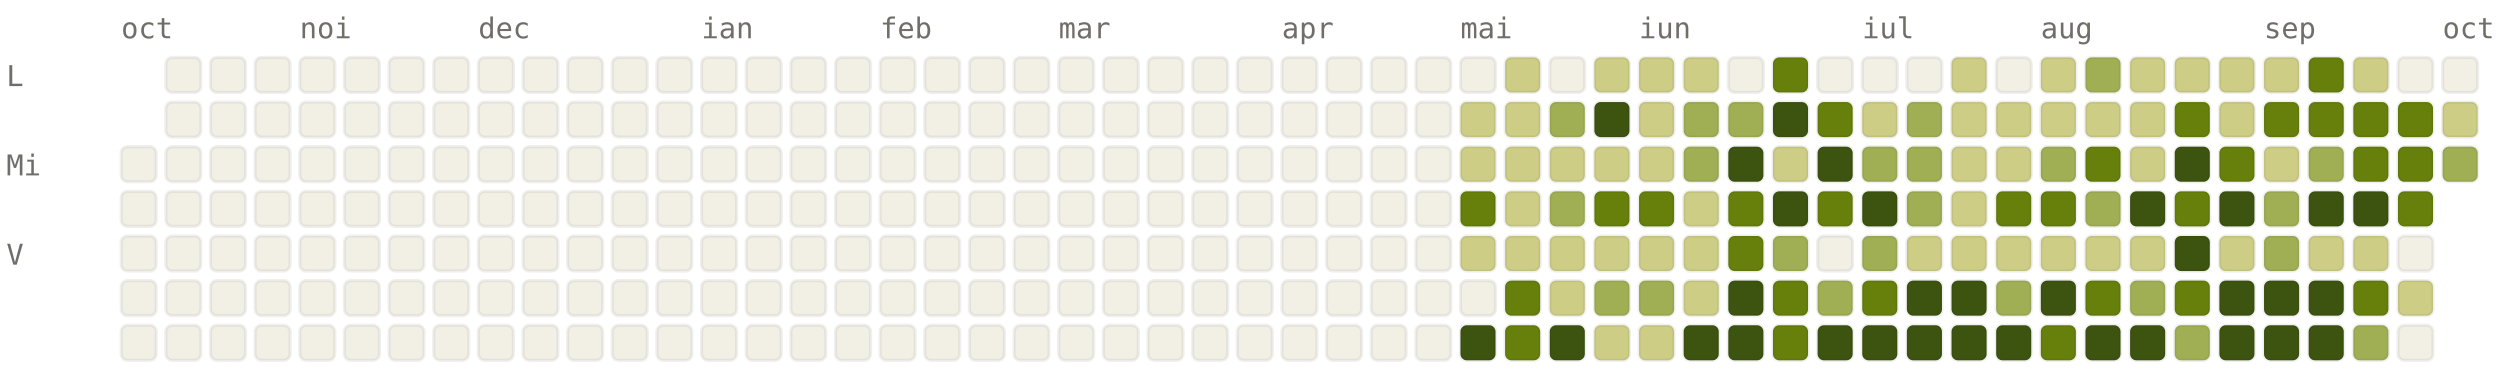
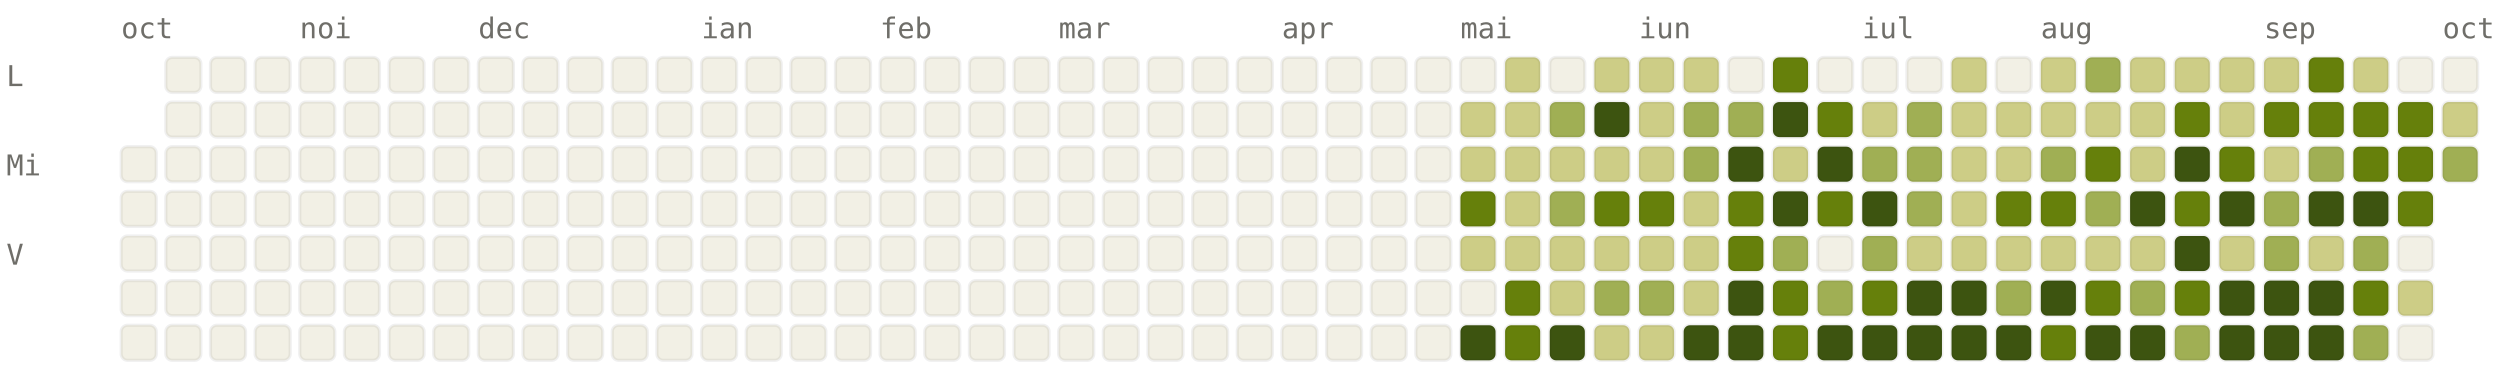
<svg xmlns="http://www.w3.org/2000/svg" viewBox="0 0 784 120" width="784" height="120" font-family="ui-monospace, SFMono-Regular, Menlo, monospace" font-size="9">
  <style>.l0{fill:#F2F0E5;stroke:rgba(0,0,0,0.06)}.l1{fill:#CDCD86;stroke:rgba(0,0,0,0.06)}.l2{fill:#A0AF54;stroke:rgba(0,0,0,0.06)}.l3{fill:#66800B;stroke:rgba(0,0,0,0.06)}.l4{fill:#3D5410;stroke:rgba(0,0,0,0.06)}.lbl{fill:#6F6E69}@media (prefers-color-scheme: dark){.l0{fill:#1C1B1A;stroke:rgba(255,255,255,0.04)}.l1{fill:#2A3D11;stroke:rgba(255,255,255,0.04)}.l2{fill:#4D6B0E;stroke:rgba(255,255,255,0.04)}.l3{fill:#879A39;stroke:rgba(255,255,255,0.04)}.l4{fill:#CDCD86;stroke:rgba(255,255,255,0.04)}.lbl{fill:#878580}}</style>
  <text x="38" y="12" class="lbl">oct</text>
  <text x="94" y="12" class="lbl">noi</text>
  <text x="150" y="12" class="lbl">dec</text>
  <text x="220" y="12" class="lbl">ian</text>
  <text x="276" y="12" class="lbl">feb</text>
  <text x="332" y="12" class="lbl">mar</text>
  <text x="402" y="12" class="lbl">apr</text>
  <text x="458" y="12" class="lbl">mai</text>
  <text x="514" y="12" class="lbl">iun</text>
  <text x="584" y="12" class="lbl">iul</text>
  <text x="640" y="12" class="lbl">aug</text>
  <text x="710" y="12" class="lbl">sep</text>
  <text x="766" y="12" class="lbl">oct</text>
  <text x="2" y="27" class="lbl">L</text>
  <text x="2" y="55" class="lbl">Mi</text>
  <text x="2" y="83" class="lbl">V</text>
  <rect x="38" y="46" width="11" height="11" rx="2" ry="2" class="l0" />
  <rect x="38" y="60" width="11" height="11" rx="2" ry="2" class="l0" />
  <rect x="38" y="74" width="11" height="11" rx="2" ry="2" class="l0" />
  <rect x="38" y="88" width="11" height="11" rx="2" ry="2" class="l0" />
  <rect x="38" y="102" width="11" height="11" rx="2" ry="2" class="l0" />
  <rect x="52" y="18" width="11" height="11" rx="2" ry="2" class="l0" />
  <rect x="52" y="32" width="11" height="11" rx="2" ry="2" class="l0" />
  <rect x="52" y="46" width="11" height="11" rx="2" ry="2" class="l0" />
  <rect x="52" y="60" width="11" height="11" rx="2" ry="2" class="l0" />
  <rect x="52" y="74" width="11" height="11" rx="2" ry="2" class="l0" />
  <rect x="52" y="88" width="11" height="11" rx="2" ry="2" class="l0" />
  <rect x="52" y="102" width="11" height="11" rx="2" ry="2" class="l0" />
  <rect x="66" y="18" width="11" height="11" rx="2" ry="2" class="l0" />
  <rect x="66" y="32" width="11" height="11" rx="2" ry="2" class="l0" />
  <rect x="66" y="46" width="11" height="11" rx="2" ry="2" class="l0" />
  <rect x="66" y="60" width="11" height="11" rx="2" ry="2" class="l0" />
  <rect x="66" y="74" width="11" height="11" rx="2" ry="2" class="l0" />
  <rect x="66" y="88" width="11" height="11" rx="2" ry="2" class="l0" />
  <rect x="66" y="102" width="11" height="11" rx="2" ry="2" class="l0" />
  <rect x="80" y="18" width="11" height="11" rx="2" ry="2" class="l0" />
  <rect x="80" y="32" width="11" height="11" rx="2" ry="2" class="l0" />
  <rect x="80" y="46" width="11" height="11" rx="2" ry="2" class="l0" />
  <rect x="80" y="60" width="11" height="11" rx="2" ry="2" class="l0" />
  <rect x="80" y="74" width="11" height="11" rx="2" ry="2" class="l0" />
  <rect x="80" y="88" width="11" height="11" rx="2" ry="2" class="l0" />
  <rect x="80" y="102" width="11" height="11" rx="2" ry="2" class="l0" />
  <rect x="94" y="18" width="11" height="11" rx="2" ry="2" class="l0" />
  <rect x="94" y="32" width="11" height="11" rx="2" ry="2" class="l0" />
  <rect x="94" y="46" width="11" height="11" rx="2" ry="2" class="l0" />
  <rect x="94" y="60" width="11" height="11" rx="2" ry="2" class="l0" />
  <rect x="94" y="74" width="11" height="11" rx="2" ry="2" class="l0" />
  <rect x="94" y="88" width="11" height="11" rx="2" ry="2" class="l0" />
  <rect x="94" y="102" width="11" height="11" rx="2" ry="2" class="l0" />
  <rect x="108" y="18" width="11" height="11" rx="2" ry="2" class="l0" />
  <rect x="108" y="32" width="11" height="11" rx="2" ry="2" class="l0" />
  <rect x="108" y="46" width="11" height="11" rx="2" ry="2" class="l0" />
  <rect x="108" y="60" width="11" height="11" rx="2" ry="2" class="l0" />
  <rect x="108" y="74" width="11" height="11" rx="2" ry="2" class="l0" />
  <rect x="108" y="88" width="11" height="11" rx="2" ry="2" class="l0" />
  <rect x="108" y="102" width="11" height="11" rx="2" ry="2" class="l0" />
  <rect x="122" y="18" width="11" height="11" rx="2" ry="2" class="l0" />
  <rect x="122" y="32" width="11" height="11" rx="2" ry="2" class="l0" />
  <rect x="122" y="46" width="11" height="11" rx="2" ry="2" class="l0" />
  <rect x="122" y="60" width="11" height="11" rx="2" ry="2" class="l0" />
  <rect x="122" y="74" width="11" height="11" rx="2" ry="2" class="l0" />
  <rect x="122" y="88" width="11" height="11" rx="2" ry="2" class="l0" />
  <rect x="122" y="102" width="11" height="11" rx="2" ry="2" class="l0" />
  <rect x="136" y="18" width="11" height="11" rx="2" ry="2" class="l0" />
  <rect x="136" y="32" width="11" height="11" rx="2" ry="2" class="l0" />
  <rect x="136" y="46" width="11" height="11" rx="2" ry="2" class="l0" />
  <rect x="136" y="60" width="11" height="11" rx="2" ry="2" class="l0" />
  <rect x="136" y="74" width="11" height="11" rx="2" ry="2" class="l0" />
  <rect x="136" y="88" width="11" height="11" rx="2" ry="2" class="l0" />
  <rect x="136" y="102" width="11" height="11" rx="2" ry="2" class="l0" />
  <rect x="150" y="18" width="11" height="11" rx="2" ry="2" class="l0" />
  <rect x="150" y="32" width="11" height="11" rx="2" ry="2" class="l0" />
  <rect x="150" y="46" width="11" height="11" rx="2" ry="2" class="l0" />
  <rect x="150" y="60" width="11" height="11" rx="2" ry="2" class="l0" />
  <rect x="150" y="74" width="11" height="11" rx="2" ry="2" class="l0" />
  <rect x="150" y="88" width="11" height="11" rx="2" ry="2" class="l0" />
  <rect x="150" y="102" width="11" height="11" rx="2" ry="2" class="l0" />
  <rect x="164" y="18" width="11" height="11" rx="2" ry="2" class="l0" />
  <rect x="164" y="32" width="11" height="11" rx="2" ry="2" class="l0" />
  <rect x="164" y="46" width="11" height="11" rx="2" ry="2" class="l0" />
  <rect x="164" y="60" width="11" height="11" rx="2" ry="2" class="l0" />
  <rect x="164" y="74" width="11" height="11" rx="2" ry="2" class="l0" />
  <rect x="164" y="88" width="11" height="11" rx="2" ry="2" class="l0" />
  <rect x="164" y="102" width="11" height="11" rx="2" ry="2" class="l0" />
  <rect x="178" y="18" width="11" height="11" rx="2" ry="2" class="l0" />
  <rect x="178" y="32" width="11" height="11" rx="2" ry="2" class="l0" />
  <rect x="178" y="46" width="11" height="11" rx="2" ry="2" class="l0" />
  <rect x="178" y="60" width="11" height="11" rx="2" ry="2" class="l0" />
  <rect x="178" y="74" width="11" height="11" rx="2" ry="2" class="l0" />
  <rect x="178" y="88" width="11" height="11" rx="2" ry="2" class="l0" />
  <rect x="178" y="102" width="11" height="11" rx="2" ry="2" class="l0" />
  <rect x="192" y="18" width="11" height="11" rx="2" ry="2" class="l0" />
  <rect x="192" y="32" width="11" height="11" rx="2" ry="2" class="l0" />
  <rect x="192" y="46" width="11" height="11" rx="2" ry="2" class="l0" />
  <rect x="192" y="60" width="11" height="11" rx="2" ry="2" class="l0" />
  <rect x="192" y="74" width="11" height="11" rx="2" ry="2" class="l0" />
  <rect x="192" y="88" width="11" height="11" rx="2" ry="2" class="l0" />
  <rect x="192" y="102" width="11" height="11" rx="2" ry="2" class="l0" />
  <rect x="206" y="18" width="11" height="11" rx="2" ry="2" class="l0" />
  <rect x="206" y="32" width="11" height="11" rx="2" ry="2" class="l0" />
  <rect x="206" y="46" width="11" height="11" rx="2" ry="2" class="l0" />
  <rect x="206" y="60" width="11" height="11" rx="2" ry="2" class="l0" />
  <rect x="206" y="74" width="11" height="11" rx="2" ry="2" class="l0" />
  <rect x="206" y="88" width="11" height="11" rx="2" ry="2" class="l0" />
  <rect x="206" y="102" width="11" height="11" rx="2" ry="2" class="l0" />
  <rect x="220" y="18" width="11" height="11" rx="2" ry="2" class="l0" />
  <rect x="220" y="32" width="11" height="11" rx="2" ry="2" class="l0" />
  <rect x="220" y="46" width="11" height="11" rx="2" ry="2" class="l0" />
  <rect x="220" y="60" width="11" height="11" rx="2" ry="2" class="l0" />
  <rect x="220" y="74" width="11" height="11" rx="2" ry="2" class="l0" />
  <rect x="220" y="88" width="11" height="11" rx="2" ry="2" class="l0" />
  <rect x="220" y="102" width="11" height="11" rx="2" ry="2" class="l0" />
  <rect x="234" y="18" width="11" height="11" rx="2" ry="2" class="l0" />
  <rect x="234" y="32" width="11" height="11" rx="2" ry="2" class="l0" />
  <rect x="234" y="46" width="11" height="11" rx="2" ry="2" class="l0" />
  <rect x="234" y="60" width="11" height="11" rx="2" ry="2" class="l0" />
  <rect x="234" y="74" width="11" height="11" rx="2" ry="2" class="l0" />
  <rect x="234" y="88" width="11" height="11" rx="2" ry="2" class="l0" />
  <rect x="234" y="102" width="11" height="11" rx="2" ry="2" class="l0" />
  <rect x="248" y="18" width="11" height="11" rx="2" ry="2" class="l0" />
  <rect x="248" y="32" width="11" height="11" rx="2" ry="2" class="l0" />
  <rect x="248" y="46" width="11" height="11" rx="2" ry="2" class="l0" />
  <rect x="248" y="60" width="11" height="11" rx="2" ry="2" class="l0" />
  <rect x="248" y="74" width="11" height="11" rx="2" ry="2" class="l0" />
  <rect x="248" y="88" width="11" height="11" rx="2" ry="2" class="l0" />
  <rect x="248" y="102" width="11" height="11" rx="2" ry="2" class="l0" />
  <rect x="262" y="18" width="11" height="11" rx="2" ry="2" class="l0" />
  <rect x="262" y="32" width="11" height="11" rx="2" ry="2" class="l0" />
  <rect x="262" y="46" width="11" height="11" rx="2" ry="2" class="l0" />
  <rect x="262" y="60" width="11" height="11" rx="2" ry="2" class="l0" />
  <rect x="262" y="74" width="11" height="11" rx="2" ry="2" class="l0" />
  <rect x="262" y="88" width="11" height="11" rx="2" ry="2" class="l0" />
  <rect x="262" y="102" width="11" height="11" rx="2" ry="2" class="l0" />
  <rect x="276" y="18" width="11" height="11" rx="2" ry="2" class="l0" />
  <rect x="276" y="32" width="11" height="11" rx="2" ry="2" class="l0" />
  <rect x="276" y="46" width="11" height="11" rx="2" ry="2" class="l0" />
  <rect x="276" y="60" width="11" height="11" rx="2" ry="2" class="l0" />
  <rect x="276" y="74" width="11" height="11" rx="2" ry="2" class="l0" />
  <rect x="276" y="88" width="11" height="11" rx="2" ry="2" class="l0" />
  <rect x="276" y="102" width="11" height="11" rx="2" ry="2" class="l0" />
  <rect x="290" y="18" width="11" height="11" rx="2" ry="2" class="l0" />
  <rect x="290" y="32" width="11" height="11" rx="2" ry="2" class="l0" />
  <rect x="290" y="46" width="11" height="11" rx="2" ry="2" class="l0" />
  <rect x="290" y="60" width="11" height="11" rx="2" ry="2" class="l0" />
  <rect x="290" y="74" width="11" height="11" rx="2" ry="2" class="l0" />
  <rect x="290" y="88" width="11" height="11" rx="2" ry="2" class="l0" />
  <rect x="290" y="102" width="11" height="11" rx="2" ry="2" class="l0" />
  <rect x="304" y="18" width="11" height="11" rx="2" ry="2" class="l0" />
  <rect x="304" y="32" width="11" height="11" rx="2" ry="2" class="l0" />
  <rect x="304" y="46" width="11" height="11" rx="2" ry="2" class="l0" />
  <rect x="304" y="60" width="11" height="11" rx="2" ry="2" class="l0" />
  <rect x="304" y="74" width="11" height="11" rx="2" ry="2" class="l0" />
  <rect x="304" y="88" width="11" height="11" rx="2" ry="2" class="l0" />
  <rect x="304" y="102" width="11" height="11" rx="2" ry="2" class="l0" />
  <rect x="318" y="18" width="11" height="11" rx="2" ry="2" class="l0" />
  <rect x="318" y="32" width="11" height="11" rx="2" ry="2" class="l0" />
  <rect x="318" y="46" width="11" height="11" rx="2" ry="2" class="l0" />
  <rect x="318" y="60" width="11" height="11" rx="2" ry="2" class="l0" />
  <rect x="318" y="74" width="11" height="11" rx="2" ry="2" class="l0" />
  <rect x="318" y="88" width="11" height="11" rx="2" ry="2" class="l0" />
  <rect x="318" y="102" width="11" height="11" rx="2" ry="2" class="l0" />
  <rect x="332" y="18" width="11" height="11" rx="2" ry="2" class="l0" />
  <rect x="332" y="32" width="11" height="11" rx="2" ry="2" class="l0" />
  <rect x="332" y="46" width="11" height="11" rx="2" ry="2" class="l0" />
  <rect x="332" y="60" width="11" height="11" rx="2" ry="2" class="l0" />
  <rect x="332" y="74" width="11" height="11" rx="2" ry="2" class="l0" />
  <rect x="332" y="88" width="11" height="11" rx="2" ry="2" class="l0" />
  <rect x="332" y="102" width="11" height="11" rx="2" ry="2" class="l0" />
  <rect x="346" y="18" width="11" height="11" rx="2" ry="2" class="l0" />
  <rect x="346" y="32" width="11" height="11" rx="2" ry="2" class="l0" />
  <rect x="346" y="46" width="11" height="11" rx="2" ry="2" class="l0" />
  <rect x="346" y="60" width="11" height="11" rx="2" ry="2" class="l0" />
  <rect x="346" y="74" width="11" height="11" rx="2" ry="2" class="l0" />
  <rect x="346" y="88" width="11" height="11" rx="2" ry="2" class="l0" />
  <rect x="346" y="102" width="11" height="11" rx="2" ry="2" class="l0" />
  <rect x="360" y="18" width="11" height="11" rx="2" ry="2" class="l0" />
  <rect x="360" y="32" width="11" height="11" rx="2" ry="2" class="l0" />
  <rect x="360" y="46" width="11" height="11" rx="2" ry="2" class="l0" />
  <rect x="360" y="60" width="11" height="11" rx="2" ry="2" class="l0" />
  <rect x="360" y="74" width="11" height="11" rx="2" ry="2" class="l0" />
  <rect x="360" y="88" width="11" height="11" rx="2" ry="2" class="l0" />
  <rect x="360" y="102" width="11" height="11" rx="2" ry="2" class="l0" />
  <rect x="374" y="18" width="11" height="11" rx="2" ry="2" class="l0" />
  <rect x="374" y="32" width="11" height="11" rx="2" ry="2" class="l0" />
  <rect x="374" y="46" width="11" height="11" rx="2" ry="2" class="l0" />
  <rect x="374" y="60" width="11" height="11" rx="2" ry="2" class="l0" />
  <rect x="374" y="74" width="11" height="11" rx="2" ry="2" class="l0" />
  <rect x="374" y="88" width="11" height="11" rx="2" ry="2" class="l0" />
  <rect x="374" y="102" width="11" height="11" rx="2" ry="2" class="l0" />
  <rect x="388" y="18" width="11" height="11" rx="2" ry="2" class="l0" />
  <rect x="388" y="32" width="11" height="11" rx="2" ry="2" class="l0" />
  <rect x="388" y="46" width="11" height="11" rx="2" ry="2" class="l0" />
  <rect x="388" y="60" width="11" height="11" rx="2" ry="2" class="l0" />
  <rect x="388" y="74" width="11" height="11" rx="2" ry="2" class="l0" />
  <rect x="388" y="88" width="11" height="11" rx="2" ry="2" class="l0" />
  <rect x="388" y="102" width="11" height="11" rx="2" ry="2" class="l0" />
  <rect x="402" y="18" width="11" height="11" rx="2" ry="2" class="l0" />
  <rect x="402" y="32" width="11" height="11" rx="2" ry="2" class="l0" />
  <rect x="402" y="46" width="11" height="11" rx="2" ry="2" class="l0" />
  <rect x="402" y="60" width="11" height="11" rx="2" ry="2" class="l0" />
  <rect x="402" y="74" width="11" height="11" rx="2" ry="2" class="l0" />
  <rect x="402" y="88" width="11" height="11" rx="2" ry="2" class="l0" />
  <rect x="402" y="102" width="11" height="11" rx="2" ry="2" class="l0" />
  <rect x="416" y="18" width="11" height="11" rx="2" ry="2" class="l0" />
  <rect x="416" y="32" width="11" height="11" rx="2" ry="2" class="l0" />
  <rect x="416" y="46" width="11" height="11" rx="2" ry="2" class="l0" />
  <rect x="416" y="60" width="11" height="11" rx="2" ry="2" class="l0" />
  <rect x="416" y="74" width="11" height="11" rx="2" ry="2" class="l0" />
  <rect x="416" y="88" width="11" height="11" rx="2" ry="2" class="l0" />
  <rect x="416" y="102" width="11" height="11" rx="2" ry="2" class="l0" />
  <rect x="430" y="18" width="11" height="11" rx="2" ry="2" class="l0" />
  <rect x="430" y="32" width="11" height="11" rx="2" ry="2" class="l0" />
  <rect x="430" y="46" width="11" height="11" rx="2" ry="2" class="l0" />
  <rect x="430" y="60" width="11" height="11" rx="2" ry="2" class="l0" />
  <rect x="430" y="74" width="11" height="11" rx="2" ry="2" class="l0" />
  <rect x="430" y="88" width="11" height="11" rx="2" ry="2" class="l0" />
  <rect x="430" y="102" width="11" height="11" rx="2" ry="2" class="l0" />
  <rect x="444" y="18" width="11" height="11" rx="2" ry="2" class="l0" />
  <rect x="444" y="32" width="11" height="11" rx="2" ry="2" class="l0" />
  <rect x="444" y="46" width="11" height="11" rx="2" ry="2" class="l0" />
  <rect x="444" y="60" width="11" height="11" rx="2" ry="2" class="l0" />
  <rect x="444" y="74" width="11" height="11" rx="2" ry="2" class="l0" />
  <rect x="444" y="88" width="11" height="11" rx="2" ry="2" class="l0" />
  <rect x="444" y="102" width="11" height="11" rx="2" ry="2" class="l0" />
  <rect x="458" y="18" width="11" height="11" rx="2" ry="2" class="l0" />
  <rect x="458" y="32" width="11" height="11" rx="2" ry="2" class="l1" />
  <rect x="458" y="46" width="11" height="11" rx="2" ry="2" class="l1" />
  <rect x="458" y="60" width="11" height="11" rx="2" ry="2" class="l3" />
  <rect x="458" y="74" width="11" height="11" rx="2" ry="2" class="l1" />
  <rect x="458" y="88" width="11" height="11" rx="2" ry="2" class="l0" />
  <rect x="458" y="102" width="11" height="11" rx="2" ry="2" class="l4" />
  <rect x="472" y="18" width="11" height="11" rx="2" ry="2" class="l1" />
  <rect x="472" y="32" width="11" height="11" rx="2" ry="2" class="l1" />
  <rect x="472" y="46" width="11" height="11" rx="2" ry="2" class="l1" />
  <rect x="472" y="60" width="11" height="11" rx="2" ry="2" class="l1" />
  <rect x="472" y="74" width="11" height="11" rx="2" ry="2" class="l1" />
  <rect x="472" y="88" width="11" height="11" rx="2" ry="2" class="l3" />
  <rect x="472" y="102" width="11" height="11" rx="2" ry="2" class="l3" />
  <rect x="486" y="18" width="11" height="11" rx="2" ry="2" class="l0" />
  <rect x="486" y="32" width="11" height="11" rx="2" ry="2" class="l2" />
  <rect x="486" y="46" width="11" height="11" rx="2" ry="2" class="l1" />
  <rect x="486" y="60" width="11" height="11" rx="2" ry="2" class="l2" />
  <rect x="486" y="74" width="11" height="11" rx="2" ry="2" class="l1" />
  <rect x="486" y="88" width="11" height="11" rx="2" ry="2" class="l1" />
  <rect x="486" y="102" width="11" height="11" rx="2" ry="2" class="l4" />
  <rect x="500" y="18" width="11" height="11" rx="2" ry="2" class="l1" />
  <rect x="500" y="32" width="11" height="11" rx="2" ry="2" class="l4" />
  <rect x="500" y="46" width="11" height="11" rx="2" ry="2" class="l1" />
  <rect x="500" y="60" width="11" height="11" rx="2" ry="2" class="l3" />
  <rect x="500" y="74" width="11" height="11" rx="2" ry="2" class="l1" />
  <rect x="500" y="88" width="11" height="11" rx="2" ry="2" class="l2" />
  <rect x="500" y="102" width="11" height="11" rx="2" ry="2" class="l1" />
  <rect x="514" y="18" width="11" height="11" rx="2" ry="2" class="l1" />
  <rect x="514" y="32" width="11" height="11" rx="2" ry="2" class="l1" />
  <rect x="514" y="46" width="11" height="11" rx="2" ry="2" class="l1" />
  <rect x="514" y="60" width="11" height="11" rx="2" ry="2" class="l3" />
  <rect x="514" y="74" width="11" height="11" rx="2" ry="2" class="l1" />
  <rect x="514" y="88" width="11" height="11" rx="2" ry="2" class="l2" />
  <rect x="514" y="102" width="11" height="11" rx="2" ry="2" class="l1" />
  <rect x="528" y="18" width="11" height="11" rx="2" ry="2" class="l1" />
  <rect x="528" y="32" width="11" height="11" rx="2" ry="2" class="l2" />
  <rect x="528" y="46" width="11" height="11" rx="2" ry="2" class="l2" />
  <rect x="528" y="60" width="11" height="11" rx="2" ry="2" class="l1" />
  <rect x="528" y="74" width="11" height="11" rx="2" ry="2" class="l1" />
  <rect x="528" y="88" width="11" height="11" rx="2" ry="2" class="l1" />
  <rect x="528" y="102" width="11" height="11" rx="2" ry="2" class="l4" />
  <rect x="542" y="18" width="11" height="11" rx="2" ry="2" class="l0" />
  <rect x="542" y="32" width="11" height="11" rx="2" ry="2" class="l2" />
  <rect x="542" y="46" width="11" height="11" rx="2" ry="2" class="l4" />
  <rect x="542" y="60" width="11" height="11" rx="2" ry="2" class="l3" />
  <rect x="542" y="74" width="11" height="11" rx="2" ry="2" class="l3" />
  <rect x="542" y="88" width="11" height="11" rx="2" ry="2" class="l4" />
  <rect x="542" y="102" width="11" height="11" rx="2" ry="2" class="l4" />
  <rect x="556" y="18" width="11" height="11" rx="2" ry="2" class="l3" />
  <rect x="556" y="32" width="11" height="11" rx="2" ry="2" class="l4" />
  <rect x="556" y="46" width="11" height="11" rx="2" ry="2" class="l1" />
  <rect x="556" y="60" width="11" height="11" rx="2" ry="2" class="l4" />
  <rect x="556" y="74" width="11" height="11" rx="2" ry="2" class="l2" />
  <rect x="556" y="88" width="11" height="11" rx="2" ry="2" class="l3" />
  <rect x="556" y="102" width="11" height="11" rx="2" ry="2" class="l3" />
  <rect x="570" y="18" width="11" height="11" rx="2" ry="2" class="l0" />
  <rect x="570" y="32" width="11" height="11" rx="2" ry="2" class="l3" />
  <rect x="570" y="46" width="11" height="11" rx="2" ry="2" class="l4" />
  <rect x="570" y="60" width="11" height="11" rx="2" ry="2" class="l3" />
  <rect x="570" y="74" width="11" height="11" rx="2" ry="2" class="l0" />
  <rect x="570" y="88" width="11" height="11" rx="2" ry="2" class="l2" />
  <rect x="570" y="102" width="11" height="11" rx="2" ry="2" class="l4" />
  <rect x="584" y="18" width="11" height="11" rx="2" ry="2" class="l0" />
  <rect x="584" y="32" width="11" height="11" rx="2" ry="2" class="l1" />
  <rect x="584" y="46" width="11" height="11" rx="2" ry="2" class="l2" />
  <rect x="584" y="60" width="11" height="11" rx="2" ry="2" class="l4" />
  <rect x="584" y="74" width="11" height="11" rx="2" ry="2" class="l2" />
  <rect x="584" y="88" width="11" height="11" rx="2" ry="2" class="l3" />
  <rect x="584" y="102" width="11" height="11" rx="2" ry="2" class="l4" />
  <rect x="598" y="18" width="11" height="11" rx="2" ry="2" class="l0" />
  <rect x="598" y="32" width="11" height="11" rx="2" ry="2" class="l2" />
  <rect x="598" y="46" width="11" height="11" rx="2" ry="2" class="l2" />
  <rect x="598" y="60" width="11" height="11" rx="2" ry="2" class="l2" />
  <rect x="598" y="74" width="11" height="11" rx="2" ry="2" class="l1" />
  <rect x="598" y="88" width="11" height="11" rx="2" ry="2" class="l4" />
  <rect x="598" y="102" width="11" height="11" rx="2" ry="2" class="l4" />
  <rect x="612" y="18" width="11" height="11" rx="2" ry="2" class="l1" />
  <rect x="612" y="32" width="11" height="11" rx="2" ry="2" class="l1" />
  <rect x="612" y="46" width="11" height="11" rx="2" ry="2" class="l1" />
  <rect x="612" y="60" width="11" height="11" rx="2" ry="2" class="l1" />
  <rect x="612" y="74" width="11" height="11" rx="2" ry="2" class="l1" />
  <rect x="612" y="88" width="11" height="11" rx="2" ry="2" class="l4" />
  <rect x="612" y="102" width="11" height="11" rx="2" ry="2" class="l4" />
  <rect x="626" y="18" width="11" height="11" rx="2" ry="2" class="l0" />
  <rect x="626" y="32" width="11" height="11" rx="2" ry="2" class="l1" />
  <rect x="626" y="46" width="11" height="11" rx="2" ry="2" class="l1" />
  <rect x="626" y="60" width="11" height="11" rx="2" ry="2" class="l3" />
  <rect x="626" y="74" width="11" height="11" rx="2" ry="2" class="l1" />
  <rect x="626" y="88" width="11" height="11" rx="2" ry="2" class="l2" />
  <rect x="626" y="102" width="11" height="11" rx="2" ry="2" class="l4" />
  <rect x="640" y="18" width="11" height="11" rx="2" ry="2" class="l1" />
  <rect x="640" y="32" width="11" height="11" rx="2" ry="2" class="l1" />
  <rect x="640" y="46" width="11" height="11" rx="2" ry="2" class="l2" />
  <rect x="640" y="60" width="11" height="11" rx="2" ry="2" class="l3" />
  <rect x="640" y="74" width="11" height="11" rx="2" ry="2" class="l1" />
  <rect x="640" y="88" width="11" height="11" rx="2" ry="2" class="l4" />
  <rect x="640" y="102" width="11" height="11" rx="2" ry="2" class="l3" />
  <rect x="654" y="18" width="11" height="11" rx="2" ry="2" class="l2" />
  <rect x="654" y="32" width="11" height="11" rx="2" ry="2" class="l1" />
  <rect x="654" y="46" width="11" height="11" rx="2" ry="2" class="l3" />
  <rect x="654" y="60" width="11" height="11" rx="2" ry="2" class="l2" />
  <rect x="654" y="74" width="11" height="11" rx="2" ry="2" class="l1" />
  <rect x="654" y="88" width="11" height="11" rx="2" ry="2" class="l3" />
  <rect x="654" y="102" width="11" height="11" rx="2" ry="2" class="l4" />
  <rect x="668" y="18" width="11" height="11" rx="2" ry="2" class="l1" />
  <rect x="668" y="32" width="11" height="11" rx="2" ry="2" class="l1" />
  <rect x="668" y="46" width="11" height="11" rx="2" ry="2" class="l1" />
  <rect x="668" y="60" width="11" height="11" rx="2" ry="2" class="l4" />
  <rect x="668" y="74" width="11" height="11" rx="2" ry="2" class="l1" />
  <rect x="668" y="88" width="11" height="11" rx="2" ry="2" class="l2" />
  <rect x="668" y="102" width="11" height="11" rx="2" ry="2" class="l4" />
  <rect x="682" y="18" width="11" height="11" rx="2" ry="2" class="l1" />
  <rect x="682" y="32" width="11" height="11" rx="2" ry="2" class="l3" />
  <rect x="682" y="46" width="11" height="11" rx="2" ry="2" class="l4" />
  <rect x="682" y="60" width="11" height="11" rx="2" ry="2" class="l3" />
  <rect x="682" y="74" width="11" height="11" rx="2" ry="2" class="l4" />
  <rect x="682" y="88" width="11" height="11" rx="2" ry="2" class="l3" />
  <rect x="682" y="102" width="11" height="11" rx="2" ry="2" class="l2" />
  <rect x="696" y="18" width="11" height="11" rx="2" ry="2" class="l1" />
  <rect x="696" y="32" width="11" height="11" rx="2" ry="2" class="l1" />
  <rect x="696" y="46" width="11" height="11" rx="2" ry="2" class="l3" />
  <rect x="696" y="60" width="11" height="11" rx="2" ry="2" class="l4" />
  <rect x="696" y="74" width="11" height="11" rx="2" ry="2" class="l1" />
  <rect x="696" y="88" width="11" height="11" rx="2" ry="2" class="l4" />
  <rect x="696" y="102" width="11" height="11" rx="2" ry="2" class="l4" />
  <rect x="710" y="18" width="11" height="11" rx="2" ry="2" class="l1" />
  <rect x="710" y="32" width="11" height="11" rx="2" ry="2" class="l3" />
  <rect x="710" y="46" width="11" height="11" rx="2" ry="2" class="l1" />
  <rect x="710" y="60" width="11" height="11" rx="2" ry="2" class="l2" />
  <rect x="710" y="74" width="11" height="11" rx="2" ry="2" class="l2" />
  <rect x="710" y="88" width="11" height="11" rx="2" ry="2" class="l4" />
  <rect x="710" y="102" width="11" height="11" rx="2" ry="2" class="l4" />
  <rect x="724" y="18" width="11" height="11" rx="2" ry="2" class="l3" />
  <rect x="724" y="32" width="11" height="11" rx="2" ry="2" class="l3" />
  <rect x="724" y="46" width="11" height="11" rx="2" ry="2" class="l2" />
  <rect x="724" y="60" width="11" height="11" rx="2" ry="2" class="l4" />
  <rect x="724" y="74" width="11" height="11" rx="2" ry="2" class="l1" />
  <rect x="724" y="88" width="11" height="11" rx="2" ry="2" class="l4" />
  <rect x="724" y="102" width="11" height="11" rx="2" ry="2" class="l4" />
  <rect x="738" y="18" width="11" height="11" rx="2" ry="2" class="l1" />
  <rect x="738" y="32" width="11" height="11" rx="2" ry="2" class="l3" />
  <rect x="738" y="46" width="11" height="11" rx="2" ry="2" class="l3" />
  <rect x="738" y="60" width="11" height="11" rx="2" ry="2" class="l4" />
-   <rect x="738" y="74" width="11" height="11" rx="2" ry="2" class="l1" />
+   <rect x="738" y="74" width="11" height="11" rx="2" ry="2" class="l2" />
  <rect x="738" y="88" width="11" height="11" rx="2" ry="2" class="l3" />
  <rect x="738" y="102" width="11" height="11" rx="2" ry="2" class="l2" />
  <rect x="752" y="18" width="11" height="11" rx="2" ry="2" class="l0" />
  <rect x="752" y="32" width="11" height="11" rx="2" ry="2" class="l3" />
  <rect x="752" y="46" width="11" height="11" rx="2" ry="2" class="l3" />
  <rect x="752" y="60" width="11" height="11" rx="2" ry="2" class="l3" />
  <rect x="752" y="74" width="11" height="11" rx="2" ry="2" class="l0" />
  <rect x="752" y="88" width="11" height="11" rx="2" ry="2" class="l1" />
  <rect x="752" y="102" width="11" height="11" rx="2" ry="2" class="l0" />
  <rect x="766" y="18" width="11" height="11" rx="2" ry="2" class="l0" />
  <rect x="766" y="32" width="11" height="11" rx="2" ry="2" class="l1" />
  <rect x="766" y="46" width="11" height="11" rx="2" ry="2" class="l2" />
</svg>
